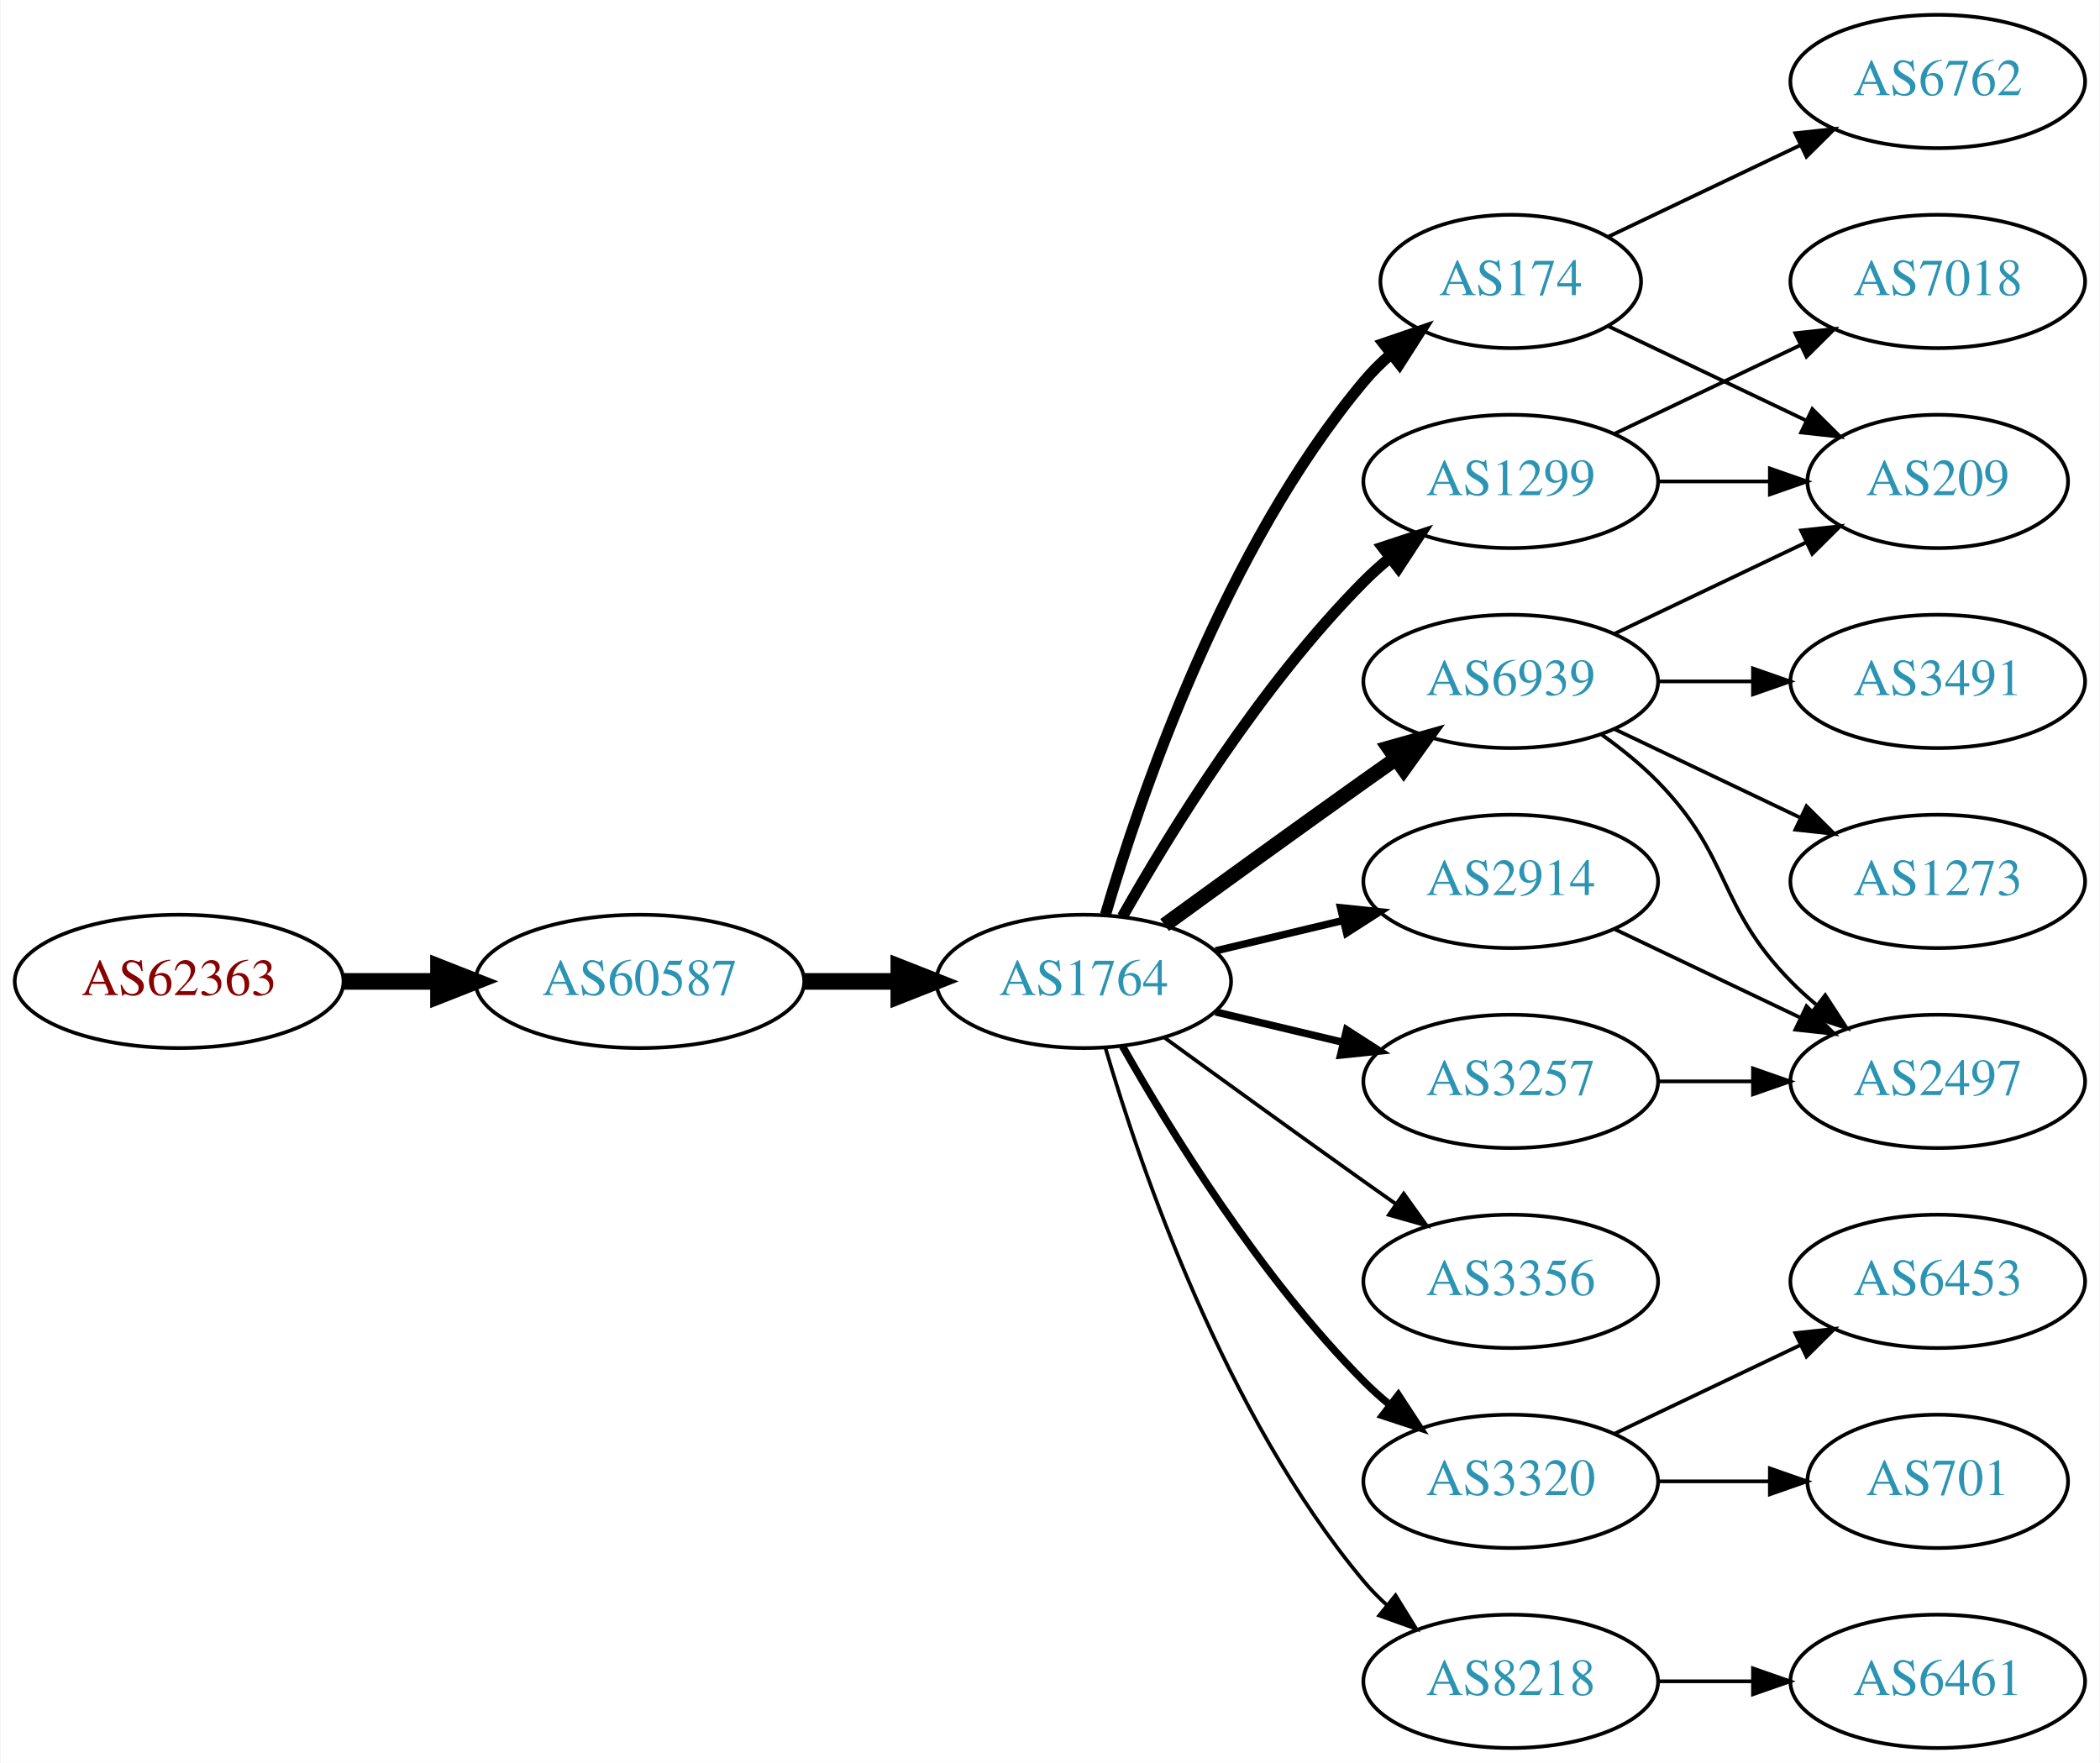
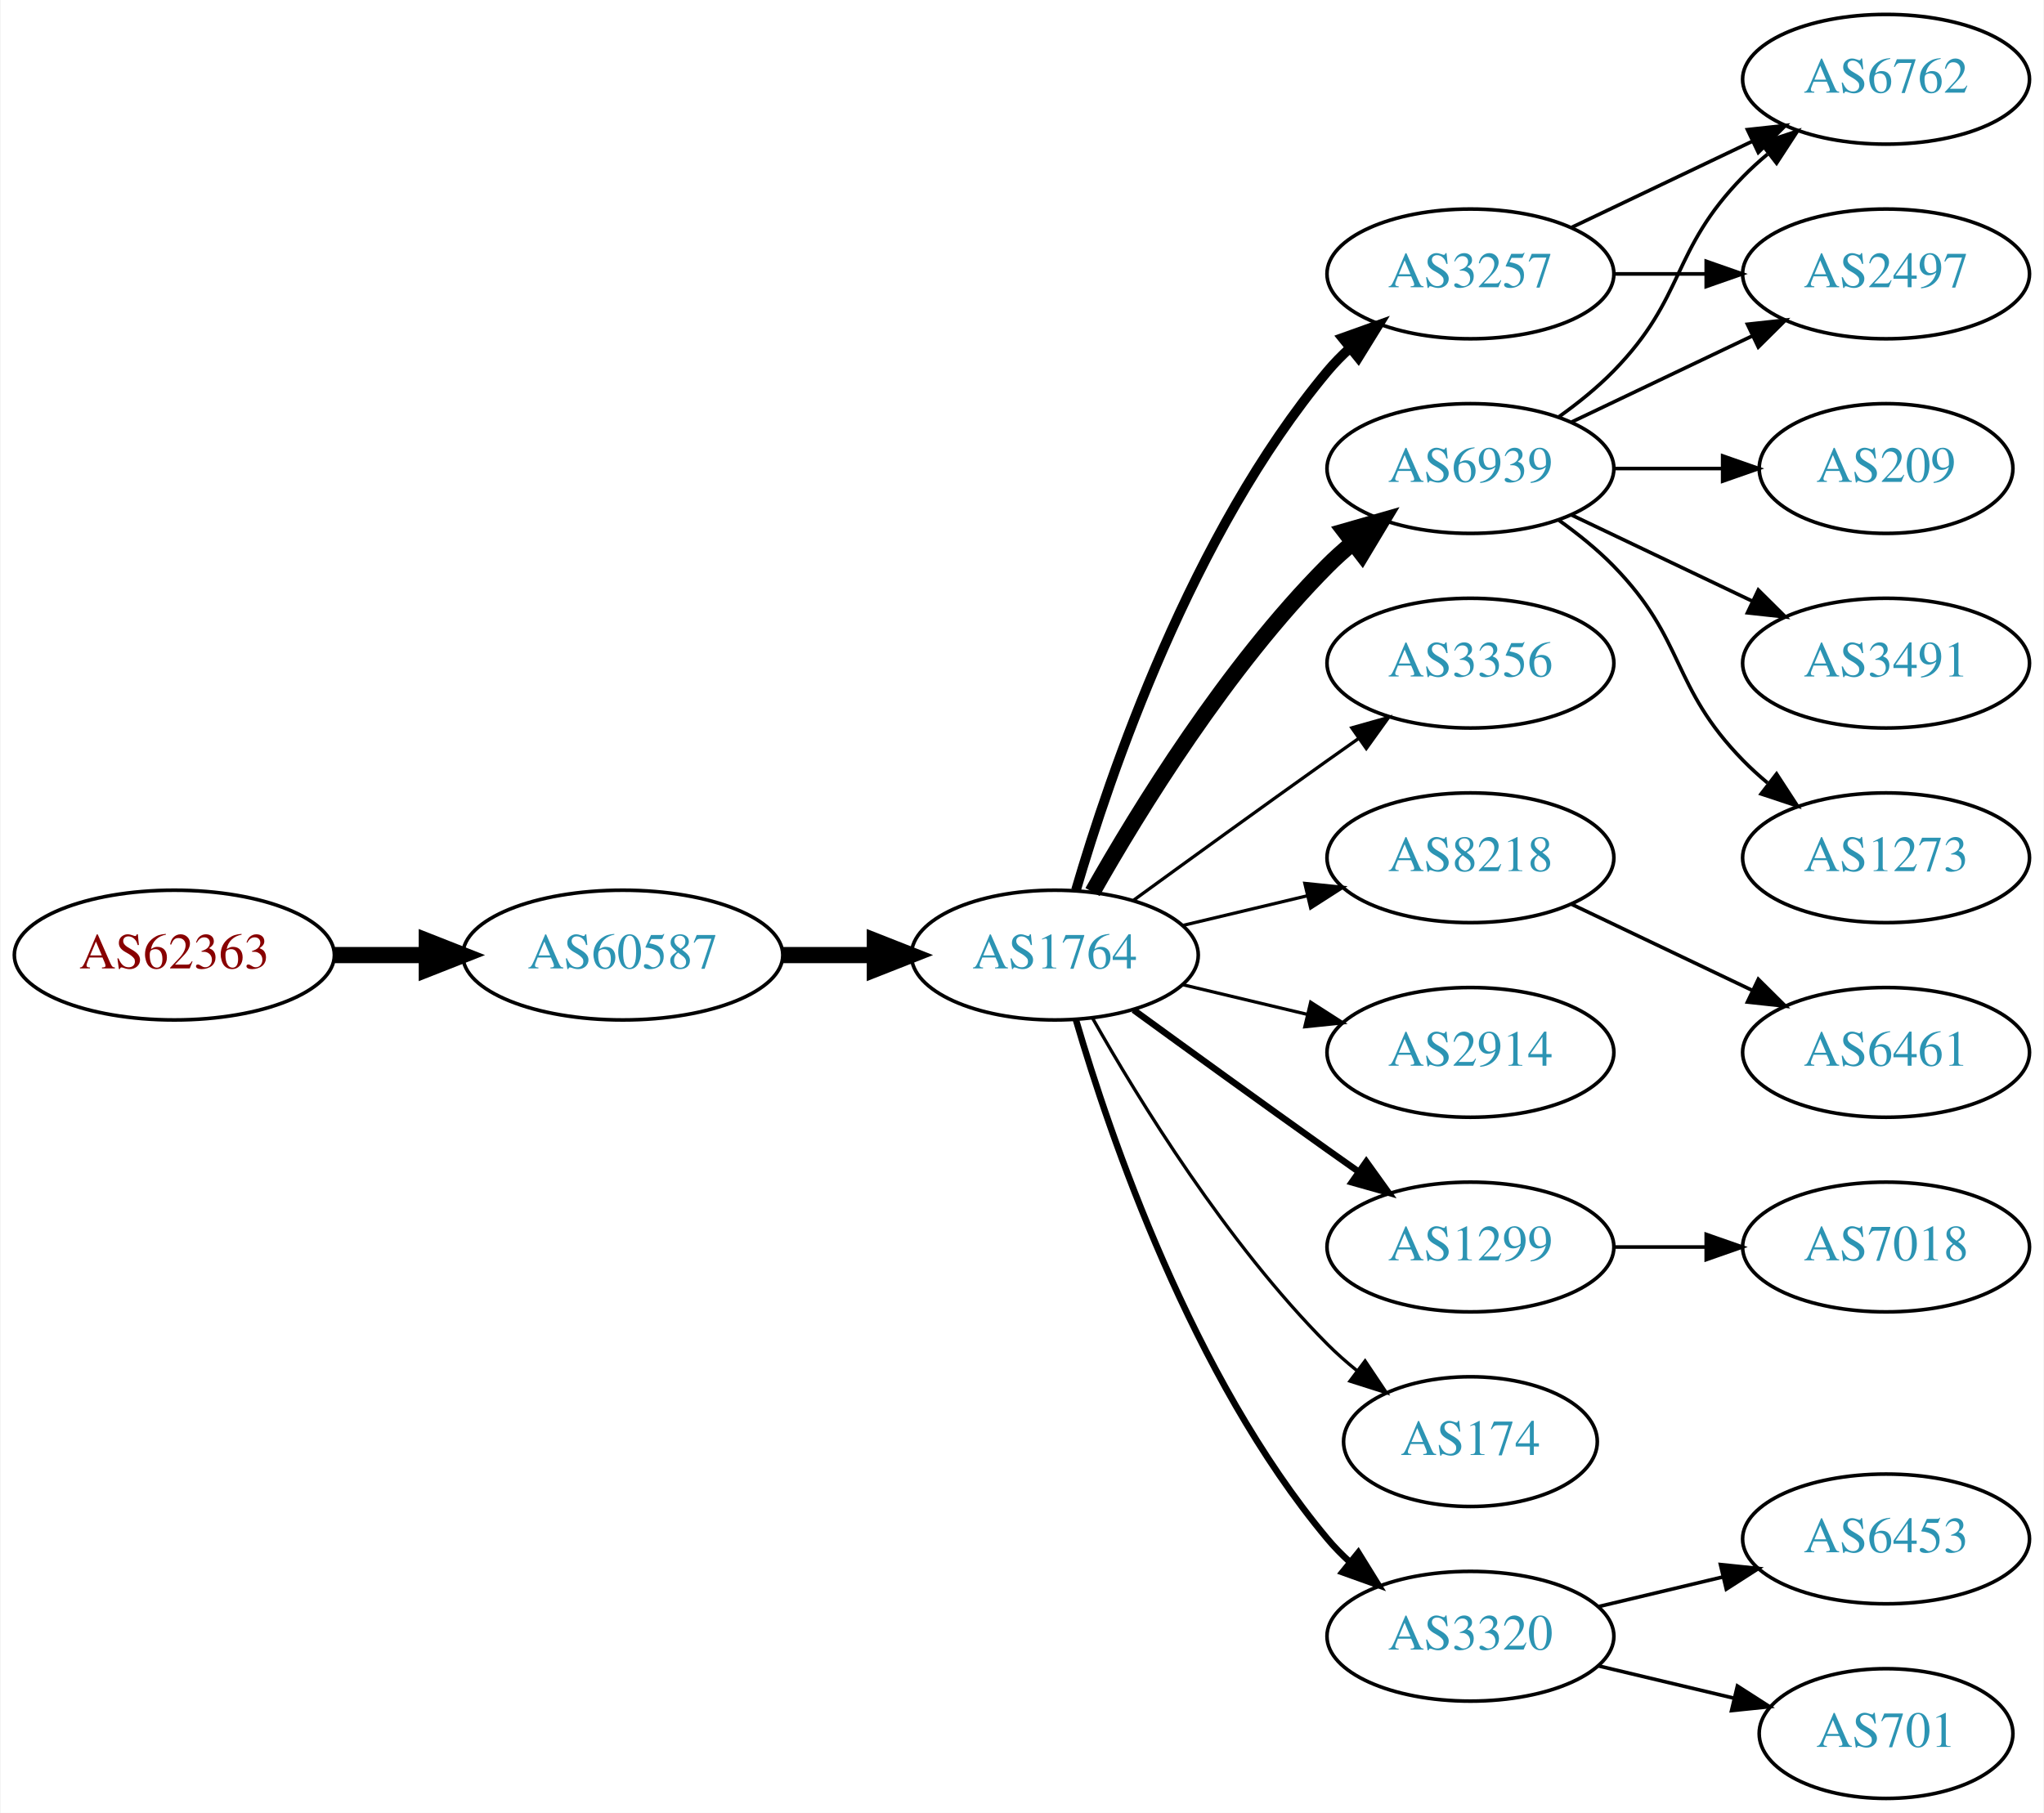
- <svg xmlns="http://www.w3.org/2000/svg" xmlns:xlink="http://www.w3.org/1999/xlink" width="567pt" height="476pt" viewBox="0.00 0.00 566.66 476.00">
-   <g id="graph0" class="graph" transform="scale(1 1) rotate(0) translate(4 472)">
-     <polygon fill="white" stroke="none" points="-4,4 -4,-472 562.663,-472 562.663,4 -4,4" />
+ <svg xmlns="http://www.w3.org/2000/svg" xmlns:xlink="http://www.w3.org/1999/xlink" width="567pt" height="503pt" viewBox="0.00 0.00 566.66 503.00">
+   <g id="graph0" class="graph" transform="scale(1 1) rotate(0) translate(4 499)">
+     <polygon fill="white" stroke="none" points="-4,4 -4,-499 562.663,-499 562.663,4 -4,4" />
    <g id="node1" class="node">
      <g id="a_node1">
        <a xlink:href="/asn/62363" xlink:title="AS62363 ~ Ertl &amp; Gross OG [AT]">
-           <ellipse fill="#ffffff" stroke="black" cx="44.196" cy="-207" rx="44.393" ry="18" />
-           <text text-anchor="middle" x="44.196" y="-203.3" font-family="Times,serif" font-size="14.00" fill="#880000">AS62363</text>
+           <ellipse fill="#ffffff" stroke="black" cx="44.196" cy="-234" rx="44.393" ry="18" />
+           <text text-anchor="middle" x="44.196" y="-230.3" font-family="Times,serif" font-size="14.00" fill="#880000">AS62363</text>
        </a>
      </g>
    </g>
    <g id="node2" class="node">
      <g id="a_node2">
        <a xlink:href="/asn/60587" xlink:title="AS60587 ~ XINON GmbH [AT]">
-           <ellipse fill="#ffffff" stroke="black" cx="168.588" cy="-207" rx="44.393" ry="18" />
-           <text text-anchor="middle" x="168.588" y="-203.3" font-family="Times,serif" font-size="14.00" fill="#2c94b3">AS60587</text>
+           <ellipse fill="#ffffff" stroke="black" cx="168.588" cy="-234" rx="44.393" ry="18" />
+           <text text-anchor="middle" x="168.588" y="-230.3" font-family="Times,serif" font-size="14.00" fill="#2c94b3">AS60587</text>
        </a>
      </g>
    </g>
    <g id="edge1" class="edge">
-       <path fill="none" stroke="black" stroke-width="4.5" d="M88.692,-207C96.898,-207 105.569,-207 114.041,-207" />
-       <polygon fill="black" stroke="black" stroke-width="4.5" points="114.233,-210.938 124.233,-207 114.233,-203.063 114.233,-210.938" />
+       <path fill="none" stroke="black" stroke-width="4.5" d="M88.692,-234C96.898,-234 105.569,-234 114.041,-234" />
+       <polygon fill="black" stroke="black" stroke-width="4.5" points="114.233,-237.938 124.233,-234 114.233,-230.063 114.233,-237.938" />
    </g>
    <g id="node3" class="node">
      <g id="a_node3">
        <a xlink:href="/asn/1764" xlink:title="AS1764 ~ NEXTLAYER-AS [AT]">
-           <ellipse fill="#ffffff" stroke="black" cx="288.431" cy="-207" rx="39.794" ry="18" />
-           <text text-anchor="middle" x="288.431" y="-203.3" font-family="Times,serif" font-size="14.00" fill="#2c94b3">AS1764</text>
+           <ellipse fill="#ffffff" stroke="black" cx="288.431" cy="-234" rx="39.794" ry="18" />
+           <text text-anchor="middle" x="288.431" y="-230.3" font-family="Times,serif" font-size="14.00" fill="#2c94b3">AS1764</text>
        </a>
      </g>
    </g>
    <g id="edge2" class="edge">
-       <path fill="none" stroke="black" stroke-width="4.5" d="M212.799,-207C221.112,-207 229.875,-207 238.357,-207" />
-       <polygon fill="black" stroke="black" stroke-width="4.5" points="238.516,-210.938 248.516,-207 238.516,-203.063 238.516,-210.938" />
+       <path fill="none" stroke="black" stroke-width="4.5" d="M212.799,-234C221.112,-234 229.875,-234 238.357,-234" />
+       <polygon fill="black" stroke="black" stroke-width="4.5" points="238.516,-237.938 248.516,-234 238.516,-230.063 238.516,-237.938" />
    </g>
    <g id="node4" class="node">
      <g id="a_node4">
-         <a xlink:href="/asn/174" xlink:title="AS174 ~ Cogent Communications [US]">
-           <ellipse fill="#ffffff" stroke="black" cx="403.724" cy="-396" rx="35.194" ry="18" />
-           <text text-anchor="middle" x="403.724" y="-392.3" font-family="Times,serif" font-size="14.00" fill="#2c94b3">AS174</text>
+         <a xlink:href="/asn/6939" xlink:title="AS6939 ~ Hurricane Electric LLC [US]">
+           <ellipse fill="#ffffff" stroke="black" cx="403.724" cy="-369" rx="39.794" ry="18" />
+           <text text-anchor="middle" x="403.724" y="-365.3" font-family="Times,serif" font-size="14.00" fill="#2c94b3">AS6939</text>
        </a>
      </g>
    </g>
    <g id="edge3" class="edge">
-       <path fill="none" stroke="black" stroke-width="3" d="M294.305,-225.002C303.619,-256.844 326.435,-323.981 364.077,-369 366.23,-371.574 368.684,-374.017 371.288,-376.303" />
-       <polygon fill="black" stroke="black" stroke-width="3" points="369.372,-379.249 379.399,-382.672 373.695,-373.743 369.372,-379.249" />
+       <path fill="none" stroke="black" stroke-width="4.5" d="M298.891,-251.49C311.672,-274.096 336.105,-313.886 364.077,-342 366.188,-344.121 368.484,-346.188 370.87,-348.171" />
+       <polygon fill="black" stroke="black" stroke-width="4.5" points="368.855,-351.589 379.185,-354.556 373.652,-345.343 368.855,-351.589" />
    </g>
    <g id="node5" class="node">
      <g id="a_node5">
-         <a xlink:href="/asn/6939" xlink:title="AS6939 ~ Hurricane Electric LLC [US]">
-           <ellipse fill="#ffffff" stroke="black" cx="403.724" cy="-288" rx="39.794" ry="18" />
-           <text text-anchor="middle" x="403.724" y="-284.3" font-family="Times,serif" font-size="14.00" fill="#2c94b3">AS6939</text>
+         <a xlink:href="/asn/3356" xlink:title="AS3356 ~ Level 3 Parent, LLC [US]">
+           <ellipse fill="#ffffff" stroke="black" cx="403.724" cy="-315" rx="39.794" ry="18" />
+           <text text-anchor="middle" x="403.724" y="-311.3" font-family="Times,serif" font-size="14.00" fill="#2c94b3">AS3356</text>
        </a>
      </g>
    </g>
    <g id="edge4" class="edge">
-       <path fill="none" stroke="black" stroke-width="4" d="M310.279,-222.222C325.213,-233.091 345.827,-248.025 364.077,-261 366.898,-263.005 369.841,-265.085 372.789,-267.159" />
-       <polygon fill="black" stroke="black" stroke-width="4" points="370.816,-270.05 381.013,-272.926 374.835,-264.319 370.816,-270.05" />
+       <path fill="none" stroke="black" stroke-width="0.9" d="M310.279,-249.222C325.213,-260.091 345.827,-275.025 364.077,-288 366.898,-290.005 369.841,-292.085 372.789,-294.159" />
+       <polygon fill="black" stroke="black" stroke-width="0.9" points="370.816,-297.05 381.013,-299.926 374.835,-291.319 370.816,-297.05" />
    </g>
    <g id="node6" class="node">
      <g id="a_node6">
-         <a xlink:href="/asn/1299" xlink:title="AS1299 ~ Telia Carrier [EU]">
-           <ellipse fill="#ffffff" stroke="black" cx="403.724" cy="-342" rx="39.794" ry="18" />
-           <text text-anchor="middle" x="403.724" y="-338.3" font-family="Times,serif" font-size="14.00" fill="#2c94b3">AS1299</text>
+         <a xlink:href="/asn/3257" xlink:title="AS3257 ~ GTT [DE]">
+           <ellipse fill="#ffffff" stroke="black" cx="403.724" cy="-423" rx="39.794" ry="18" />
+           <text text-anchor="middle" x="403.724" y="-419.3" font-family="Times,serif" font-size="14.00" fill="#2c94b3">AS3257</text>
        </a>
      </g>
    </g>
    <g id="edge5" class="edge">
-       <path fill="none" stroke="black" stroke-width="3" d="M298.891,-224.49C311.672,-247.096 336.105,-286.886 364.077,-315 366.188,-317.121 368.484,-319.188 370.87,-321.171" />
-       <polygon fill="black" stroke="black" stroke-width="3" points="369.122,-324.242 379.185,-327.556 373.385,-318.69 369.122,-324.242" />
+       <path fill="none" stroke="black" stroke-width="2.7" d="M294.305,-252.002C303.619,-283.844 326.435,-350.981 364.077,-396 365.948,-398.237 368.046,-400.374 370.272,-402.396" />
+       <polygon fill="black" stroke="black" stroke-width="2.7" points="368.216,-405.234 378.191,-408.804 372.619,-399.793 368.216,-405.234" />
    </g>
    <g id="node7" class="node">
      <g id="a_node7">
-         <a xlink:href="/asn/2914" xlink:title="AS2914 ~ NTT America, Inc. [US]">
-           <ellipse fill="#ffffff" stroke="black" cx="403.724" cy="-234" rx="39.794" ry="18" />
-           <text text-anchor="middle" x="403.724" y="-230.3" font-family="Times,serif" font-size="14.00" fill="#2c94b3">AS2914</text>
+         <a xlink:href="/asn/8218" xlink:title="AS8218 ~ legacy Neotelecoms [FR]">
+           <ellipse fill="#ffffff" stroke="black" cx="403.724" cy="-261" rx="39.794" ry="18" />
+           <text text-anchor="middle" x="403.724" y="-257.3" font-family="Times,serif" font-size="14.00" fill="#2c94b3">AS8218</text>
        </a>
      </g>
    </g>
    <g id="edge6" class="edge">
-       <path fill="none" stroke="black" stroke-width="2" d="M324.038,-215.248C334.909,-217.838 347.064,-220.735 358.506,-223.462" />
-       <polygon fill="black" stroke="black" stroke-width="2" points="357.789,-226.889 368.328,-225.803 359.412,-220.08 357.789,-226.889" />
+       <path fill="none" stroke="black" stroke-width="0.9" d="M324.038,-242.248C334.909,-244.838 347.064,-247.735 358.506,-250.462" />
+       <polygon fill="black" stroke="black" stroke-width="0.9" points="357.789,-253.889 368.328,-252.803 359.412,-247.08 357.789,-253.889" />
    </g>
    <g id="node8" class="node">
      <g id="a_node8">
-         <a xlink:href="/asn/3257" xlink:title="AS3257 ~ GTT [DE]">
-           <ellipse fill="#ffffff" stroke="black" cx="403.724" cy="-180" rx="39.794" ry="18" />
-           <text text-anchor="middle" x="403.724" y="-176.3" font-family="Times,serif" font-size="14.00" fill="#2c94b3">AS3257</text>
+         <a xlink:href="/asn/2914" xlink:title="AS2914 ~ NTT America, Inc. [US]">
+           <ellipse fill="#ffffff" stroke="black" cx="403.724" cy="-207" rx="39.794" ry="18" />
+           <text text-anchor="middle" x="403.724" y="-203.3" font-family="Times,serif" font-size="14.00" fill="#2c94b3">AS2914</text>
        </a>
      </g>
    </g>
    <g id="edge7" class="edge">
-       <path fill="none" stroke="black" stroke-width="2" d="M324.038,-198.752C334.909,-196.162 347.064,-193.265 358.506,-190.538" />
-       <polygon fill="black" stroke="black" stroke-width="2" points="359.412,-193.92 368.328,-188.197 357.789,-187.111 359.412,-193.92" />
+       <path fill="none" stroke="black" stroke-width="0.9" d="M324.038,-225.752C334.909,-223.162 347.064,-220.265 358.506,-217.538" />
+       <polygon fill="black" stroke="black" stroke-width="0.9" points="359.412,-220.92 368.328,-215.197 357.789,-214.111 359.412,-220.92" />
    </g>
    <g id="node9" class="node">
      <g id="a_node9">
-         <a xlink:href="/asn/3356" xlink:title="AS3356 ~ Level 3 Parent, LLC [US]">
-           <ellipse fill="#ffffff" stroke="black" cx="403.724" cy="-126" rx="39.794" ry="18" />
-           <text text-anchor="middle" x="403.724" y="-122.3" font-family="Times,serif" font-size="14.00" fill="#2c94b3">AS3356</text>
+         <a xlink:href="/asn/1299" xlink:title="AS1299 ~ Telia Carrier [EU]">
+           <ellipse fill="#ffffff" stroke="black" cx="403.724" cy="-153" rx="39.794" ry="18" />
+           <text text-anchor="middle" x="403.724" y="-149.3" font-family="Times,serif" font-size="14.00" fill="#2c94b3">AS1299</text>
        </a>
      </g>
    </g>
    <g id="edge8" class="edge">
-       <path fill="none" stroke="black" d="M310.279,-191.778C325.213,-180.909 345.827,-165.975 364.077,-153 366.898,-150.995 369.841,-148.915 372.789,-146.841" />
-       <polygon fill="black" stroke="black" points="374.835,-149.681 381.013,-141.074 370.816,-143.95 374.835,-149.681" />
+       <path fill="none" stroke="black" stroke-width="1.8" d="M310.279,-218.778C325.213,-207.909 345.827,-192.975 364.077,-180 366.898,-177.995 369.841,-175.915 372.789,-173.841" />
+       <polygon fill="black" stroke="black" stroke-width="1.8" points="374.835,-176.681 381.013,-168.074 370.816,-170.95 374.835,-176.681" />
    </g>
    <g id="node10" class="node">
      <g id="a_node10">
-         <a xlink:href="/asn/3320" xlink:title="AS3320 ~ DTAG [DE]">
-           <ellipse fill="#ffffff" stroke="black" cx="403.724" cy="-72" rx="39.794" ry="18" />
-           <text text-anchor="middle" x="403.724" y="-68.3" font-family="Times,serif" font-size="14.00" fill="#2c94b3">AS3320</text>
+         <a xlink:href="/asn/174" xlink:title="AS174 ~ Cogent Communications [US]">
+           <ellipse fill="#ffffff" stroke="black" cx="403.724" cy="-99" rx="35.194" ry="18" />
+           <text text-anchor="middle" x="403.724" y="-95.3" font-family="Times,serif" font-size="14.00" fill="#2c94b3">AS174</text>
        </a>
      </g>
    </g>
    <g id="edge9" class="edge">
-       <path fill="none" stroke="black" stroke-width="2" d="M298.891,-189.51C311.672,-166.904 336.105,-127.114 364.077,-99 366.188,-96.879 368.484,-94.812 370.87,-92.829" />
-       <polygon fill="black" stroke="black" stroke-width="2" points="373.385,-95.31 379.185,-86.444 369.122,-89.758 373.385,-95.31" />
+       <path fill="none" stroke="black" stroke-width="0.9" d="M298.891,-216.51C311.672,-193.904 336.105,-154.114 364.077,-126 366.578,-123.487 369.338,-121.051 372.199,-118.739" />
+       <polygon fill="black" stroke="black" stroke-width="0.9" points="374.5,-121.389 380.396,-112.587 370.298,-115.79 374.5,-121.389" />
    </g>
    <g id="node11" class="node">
      <g id="a_node11">
-         <a xlink:href="/asn/8218" xlink:title="AS8218 ~ legacy Neotelecoms [FR]">
-           <ellipse fill="#ffffff" stroke="black" cx="403.724" cy="-18" rx="39.794" ry="18" />
-           <text text-anchor="middle" x="403.724" y="-14.3" font-family="Times,serif" font-size="14.00" fill="#2c94b3">AS8218</text>
+         <a xlink:href="/asn/3320" xlink:title="AS3320 ~ DTAG [DE]">
+           <ellipse fill="#ffffff" stroke="black" cx="403.724" cy="-45" rx="39.794" ry="18" />
+           <text text-anchor="middle" x="403.724" y="-41.3" font-family="Times,serif" font-size="14.00" fill="#2c94b3">AS3320</text>
        </a>
      </g>
    </g>
    <g id="edge10" class="edge">
-       <path fill="none" stroke="black" d="M294.305,-188.998C303.619,-157.156 326.435,-90.019 364.077,-45 365.948,-42.763 368.046,-40.626 370.272,-38.604" />
-       <polygon fill="black" stroke="black" points="372.619,-41.208 378.191,-32.196 368.216,-35.766 372.619,-41.208" />
+       <path fill="none" stroke="black" stroke-width="1.8" d="M294.305,-215.998C303.619,-184.156 326.435,-117.019 364.077,-72 365.948,-69.763 368.046,-67.626 370.272,-65.604" />
+       <polygon fill="black" stroke="black" stroke-width="1.8" points="372.619,-68.207 378.191,-59.196 368.216,-62.766 372.619,-68.207" />
+     </g>
+     <g id="node12" class="node">
+       <g id="a_node12">
+         <a xlink:href="/asn/2497" xlink:title="AS2497 ~ Internet Initiative Japan Inc. [JP]">
+           <ellipse fill="#ffffff" stroke="black" cx="519.017" cy="-423" rx="39.794" ry="18" />
+           <text text-anchor="middle" x="519.017" y="-419.3" font-family="Times,serif" font-size="14.00" fill="#2c94b3">AS2497</text>
+         </a>
+       </g>
+     </g>
+     <g id="edge11" class="edge">
+       <path fill="none" stroke="black" d="M431.86,-381.934C446.854,-389.081 465.675,-398.052 481.898,-405.785" />
+       <polygon fill="black" stroke="black" points="480.569,-409.028 491.102,-410.171 483.581,-402.709 480.569,-409.028" />
    </g>
    <g id="node13" class="node">
      <g id="a_node13">
        <a xlink:href="/asn/209" xlink:title="AS209 ~ CenturyLink Communications, LLC [US]">
-           <ellipse fill="#ffffff" stroke="black" cx="519.017" cy="-342" rx="35.194" ry="18" />
-           <text text-anchor="middle" x="519.017" y="-338.3" font-family="Times,serif" font-size="14.00" fill="#2c94b3">AS209</text>
-         </a>
-       </g>
-     </g>
-     <g id="edge17" class="edge">
-       <path fill="none" stroke="black" d="M430.149,-383.881C445.892,-376.378 466.314,-366.644 483.507,-358.449" />
-       <polygon fill="black" stroke="black" points="485.155,-361.54 492.676,-354.078 482.143,-355.221 485.155,-361.54" />
-     </g>
-     <g id="node17" class="node">
-       <g id="a_node17">
-         <a xlink:href="/asn/6762" xlink:title="AS6762 ~ TELECOM ITALIA SPARKLE S.p.A. [IT]">
-           <ellipse fill="#ffffff" stroke="black" cx="519.017" cy="-450" rx="39.794" ry="18" />
-           <text text-anchor="middle" x="519.017" y="-446.3" font-family="Times,serif" font-size="14.00" fill="#2c94b3">AS6762</text>
-         </a>
-       </g>
-     </g>
-     <g id="edge18" class="edge">
-       <path fill="none" stroke="black" d="M430.149,-408.119C445.452,-415.413 465.175,-424.814 482.057,-432.86" />
-       <polygon fill="black" stroke="black" points="480.564,-436.026 491.097,-437.169 483.576,-429.707 480.564,-436.026" />
-     </g>
-     <g id="node12" class="node">
-       <g id="a_node12">
-         <a xlink:href="/asn/1273" xlink:title="AS1273 ~ Vodafone Group PLC [EU]">
-           <ellipse fill="#ffffff" stroke="black" cx="519.017" cy="-234" rx="39.794" ry="18" />
-           <text text-anchor="middle" x="519.017" y="-230.3" font-family="Times,serif" font-size="14.00" fill="#2c94b3">AS1273</text>
-         </a>
-       </g>
-     </g>
-     <g id="edge11" class="edge">
-       <path fill="none" stroke="black" d="M431.86,-275.066C446.854,-267.919 465.675,-258.948 481.898,-251.215" />
-       <polygon fill="black" stroke="black" points="483.581,-254.291 491.102,-246.829 480.569,-247.972 483.581,-254.291" />
+           <ellipse fill="#ffffff" stroke="black" cx="519.017" cy="-369" rx="35.194" ry="18" />
+           <text text-anchor="middle" x="519.017" y="-365.3" font-family="Times,serif" font-size="14.00" fill="#2c94b3">AS209</text>
+         </a>
+       </g>
    </g>
    <g id="edge12" class="edge">
-       <path fill="none" stroke="black" d="M431.86,-300.934C447.292,-308.29 466.778,-317.577 483.313,-325.459" />
-       <polygon fill="black" stroke="black" points="482.121,-328.768 492.654,-329.911 485.133,-322.449 482.121,-328.768" />
+       <path fill="none" stroke="black" d="M443.396,-369C453.101,-369 463.592,-369 473.555,-369" />
+       <polygon fill="black" stroke="black" points="473.691,-372.5 483.691,-369 473.691,-365.5 473.691,-372.5" />
    </g>
    <g id="node14" class="node">
      <g id="a_node14">
        <a xlink:href="/asn/3491" xlink:title="AS3491 ~ PCCW Global, Inc. [US]">
-           <ellipse fill="#ffffff" stroke="black" cx="519.017" cy="-288" rx="39.794" ry="18" />
-           <text text-anchor="middle" x="519.017" y="-284.3" font-family="Times,serif" font-size="14.00" fill="#2c94b3">AS3491</text>
+           <ellipse fill="#ffffff" stroke="black" cx="519.017" cy="-315" rx="39.794" ry="18" />
+           <text text-anchor="middle" x="519.017" y="-311.3" font-family="Times,serif" font-size="14.00" fill="#2c94b3">AS3491</text>
        </a>
      </g>
    </g>
    <g id="edge13" class="edge">
-       <path fill="none" stroke="black" d="M443.396,-288C451.599,-288 460.363,-288 468.895,-288" />
-       <polygon fill="black" stroke="black" points="469.134,-291.5 479.134,-288 469.134,-284.5 469.134,-291.5" />
+       <path fill="none" stroke="black" d="M431.86,-356.066C446.854,-348.919 465.675,-339.948 481.898,-332.215" />
+       <polygon fill="black" stroke="black" points="483.581,-335.291 491.102,-327.829 480.569,-328.972 483.581,-335.291" />
    </g>
    <g id="node15" class="node">
      <g id="a_node15">
-         <a xlink:href="/asn/2497" xlink:title="AS2497 ~ Internet Initiative Japan Inc. [JP]">
-           <ellipse fill="#ffffff" stroke="black" cx="519.017" cy="-180" rx="39.794" ry="18" />
-           <text text-anchor="middle" x="519.017" y="-176.3" font-family="Times,serif" font-size="14.00" fill="#2c94b3">AS2497</text>
+         <a xlink:href="/asn/1273" xlink:title="AS1273 ~ Vodafone Group PLC [EU]">
+           <ellipse fill="#ffffff" stroke="black" cx="519.017" cy="-261" rx="39.794" ry="18" />
+           <text text-anchor="middle" x="519.017" y="-257.3" font-family="Times,serif" font-size="14.00" fill="#2c94b3">AS1273</text>
        </a>
      </g>
    </g>
    <g id="edge14" class="edge">
-       <path fill="none" stroke="black" d="M428.318,-273.611C433.574,-269.852 438.906,-265.563 443.37,-261 463.543,-240.383 459.198,-227.617 479.37,-207 481.463,-204.861 483.746,-202.782 486.123,-200.79" />
-       <polygon fill="black" stroke="black" points="488.641,-203.268 494.423,-194.389 484.367,-197.725 488.641,-203.268" />
-     </g>
-     <g id="edge15" class="edge">
-       <path fill="none" stroke="black" d="M443.396,-342C453.101,-342 463.592,-342 473.555,-342" />
-       <polygon fill="black" stroke="black" points="473.691,-345.5 483.691,-342 473.691,-338.5 473.691,-345.5" />
+       <path fill="none" stroke="black" d="M428.318,-354.611C433.574,-350.852 438.906,-346.563 443.37,-342 463.543,-321.383 459.198,-308.617 479.37,-288 481.463,-285.861 483.746,-283.782 486.123,-281.79" />
+       <polygon fill="black" stroke="black" points="488.641,-284.268 494.423,-275.389 484.367,-278.725 488.641,-284.268" />
    </g>
    <g id="node16" class="node">
      <g id="a_node16">
+         <a xlink:href="/asn/6762" xlink:title="AS6762 ~ TELECOM ITALIA SPARKLE S.p.A. [IT]">
+           <ellipse fill="#ffffff" stroke="black" cx="519.017" cy="-477" rx="39.794" ry="18" />
+           <text text-anchor="middle" x="519.017" y="-473.3" font-family="Times,serif" font-size="14.00" fill="#2c94b3">AS6762</text>
+         </a>
+       </g>
+     </g>
+     <g id="edge15" class="edge">
+       <path fill="none" stroke="black" d="M428.318,-383.389C433.574,-387.148 438.906,-391.437 443.37,-396 463.543,-416.617 459.198,-429.383 479.37,-450 481.463,-452.139 483.746,-454.218 486.123,-456.21" />
+       <polygon fill="black" stroke="black" points="484.367,-459.275 494.423,-462.611 488.641,-453.732 484.367,-459.275" />
+     </g>
+     <g id="edge16" class="edge">
+       <path fill="none" stroke="black" d="M443.396,-423C451.599,-423 460.363,-423 468.895,-423" />
+       <polygon fill="black" stroke="black" points="469.134,-426.5 479.134,-423 469.134,-419.5 469.134,-426.5" />
+     </g>
+     <g id="edge17" class="edge">
+       <path fill="none" stroke="black" d="M431.86,-435.934C446.854,-443.081 465.675,-452.052 481.898,-459.785" />
+       <polygon fill="black" stroke="black" points="480.569,-463.028 491.102,-464.171 483.581,-456.709 480.569,-463.028" />
+     </g>
+     <g id="node17" class="node">
+       <g id="a_node17">
+         <a xlink:href="/asn/6461" xlink:title="AS6461 ~ Zayo Bandwidth [US]">
+           <ellipse fill="#ffffff" stroke="black" cx="519.017" cy="-207" rx="39.794" ry="18" />
+           <text text-anchor="middle" x="519.017" y="-203.3" font-family="Times,serif" font-size="14.00" fill="#2c94b3">AS6461</text>
+         </a>
+       </g>
+     </g>
+     <g id="edge18" class="edge">
+       <path fill="none" stroke="black" d="M431.86,-248.066C446.854,-240.919 465.675,-231.948 481.898,-224.215" />
+       <polygon fill="black" stroke="black" points="483.581,-227.291 491.102,-219.829 480.569,-220.972 483.581,-227.291" />
+     </g>
+     <g id="node20" class="node">
+       <g id="a_node20">
        <a xlink:href="/asn/7018" xlink:title="AS7018 ~ AT&amp;T Services, Inc. [US]">
-           <ellipse fill="#ffffff" stroke="black" cx="519.017" cy="-396" rx="39.794" ry="18" />
-           <text text-anchor="middle" x="519.017" y="-392.3" font-family="Times,serif" font-size="14.00" fill="#2c94b3">AS7018</text>
-         </a>
-       </g>
-     </g>
-     <g id="edge16" class="edge">
-       <path fill="none" stroke="black" d="M431.86,-354.934C446.854,-362.081 465.675,-371.052 481.898,-378.785" />
-       <polygon fill="black" stroke="black" points="480.569,-382.028 491.102,-383.171 483.581,-375.709 480.569,-382.028" />
-     </g>
-     <g id="edge19" class="edge">
-       <path fill="none" stroke="black" d="M431.86,-221.066C446.854,-213.919 465.675,-204.948 481.898,-197.215" />
-       <polygon fill="black" stroke="black" points="483.581,-200.291 491.102,-192.829 480.569,-193.972 483.581,-200.291" />
-     </g>
-     <g id="edge22" class="edge">
-       <path fill="none" stroke="black" d="M443.396,-180C451.599,-180 460.363,-180 468.895,-180" />
-       <polygon fill="black" stroke="black" points="469.134,-183.5 479.134,-180 469.134,-176.5 469.134,-183.5" />
+           <ellipse fill="#ffffff" stroke="black" cx="519.017" cy="-153" rx="39.794" ry="18" />
+           <text text-anchor="middle" x="519.017" y="-149.3" font-family="Times,serif" font-size="14.00" fill="#2c94b3">AS7018</text>
+         </a>
+       </g>
+     </g>
+     <g id="edge21" class="edge">
+       <path fill="none" stroke="black" d="M443.396,-153C451.599,-153 460.363,-153 468.895,-153" />
+       <polygon fill="black" stroke="black" points="469.134,-156.5 479.134,-153 469.134,-149.5 469.134,-156.5" />
    </g>
    <g id="node18" class="node">
      <g id="a_node18">
        <a xlink:href="/asn/701" xlink:title="AS701 ~ UUNET [US]">
-           <ellipse fill="#ffffff" stroke="black" cx="519.017" cy="-72" rx="35.194" ry="18" />
-           <text text-anchor="middle" x="519.017" y="-68.3" font-family="Times,serif" font-size="14.00" fill="#2c94b3">AS701</text>
-         </a>
-       </g>
-     </g>
-     <g id="edge20" class="edge">
-       <path fill="none" stroke="black" d="M443.396,-72C453.101,-72 463.592,-72 473.555,-72" />
-       <polygon fill="black" stroke="black" points="473.691,-75.5 483.691,-72 473.691,-68.5 473.691,-75.5" />
+           <ellipse fill="#ffffff" stroke="black" cx="519.017" cy="-18" rx="35.194" ry="18" />
+           <text text-anchor="middle" x="519.017" y="-14.3" font-family="Times,serif" font-size="14.00" fill="#2c94b3">AS701</text>
+         </a>
+       </g>
+     </g>
+     <g id="edge19" class="edge">
+       <path fill="none" stroke="black" d="M439.331,-36.752C451.125,-33.941 464.43,-30.771 476.698,-27.847" />
+       <polygon fill="black" stroke="black" points="477.787,-31.186 486.703,-25.463 476.164,-24.377 477.787,-31.186" />
    </g>
    <g id="node19" class="node">
      <g id="a_node19">
        <a xlink:href="/asn/6453" xlink:title="AS6453 ~ TATA COMMUNICATIONS (AMERICA) INC [US]">
-           <ellipse fill="#ffffff" stroke="black" cx="519.017" cy="-126" rx="39.794" ry="18" />
-           <text text-anchor="middle" x="519.017" y="-122.3" font-family="Times,serif" font-size="14.00" fill="#2c94b3">AS6453</text>
-         </a>
-       </g>
-     </g>
-     <g id="edge21" class="edge">
-       <path fill="none" stroke="black" d="M431.86,-84.934C446.854,-92.081 465.675,-101.052 481.898,-108.785" />
-       <polygon fill="black" stroke="black" points="480.569,-112.028 491.102,-113.171 483.581,-105.709 480.569,-112.028" />
-     </g>
-     <g id="node20" class="node">
-       <g id="a_node20">
-         <a xlink:href="/asn/6461" xlink:title="AS6461 ~ Zayo Bandwidth [US]">
-           <ellipse fill="#ffffff" stroke="black" cx="519.017" cy="-18" rx="39.794" ry="18" />
-           <text text-anchor="middle" x="519.017" y="-14.3" font-family="Times,serif" font-size="14.00" fill="#2c94b3">AS6461</text>
-         </a>
-       </g>
-     </g>
-     <g id="edge23" class="edge">
-       <path fill="none" stroke="black" d="M443.396,-18C451.599,-18 460.363,-18 468.895,-18" />
-       <polygon fill="black" stroke="black" points="469.134,-21.5 479.134,-18 469.134,-14.5 469.134,-21.5" />
+           <ellipse fill="#ffffff" stroke="black" cx="519.017" cy="-72" rx="39.794" ry="18" />
+           <text text-anchor="middle" x="519.017" y="-68.3" font-family="Times,serif" font-size="14.00" fill="#2c94b3">AS6453</text>
+         </a>
+       </g>
+     </g>
+     <g id="edge20" class="edge">
+       <path fill="none" stroke="black" d="M439.331,-53.248C450.202,-55.838 462.357,-58.735 473.799,-61.462" />
+       <polygon fill="black" stroke="black" points="473.082,-64.889 483.621,-63.803 474.705,-58.08 473.082,-64.889" />
    </g>
  </g>
</svg>
